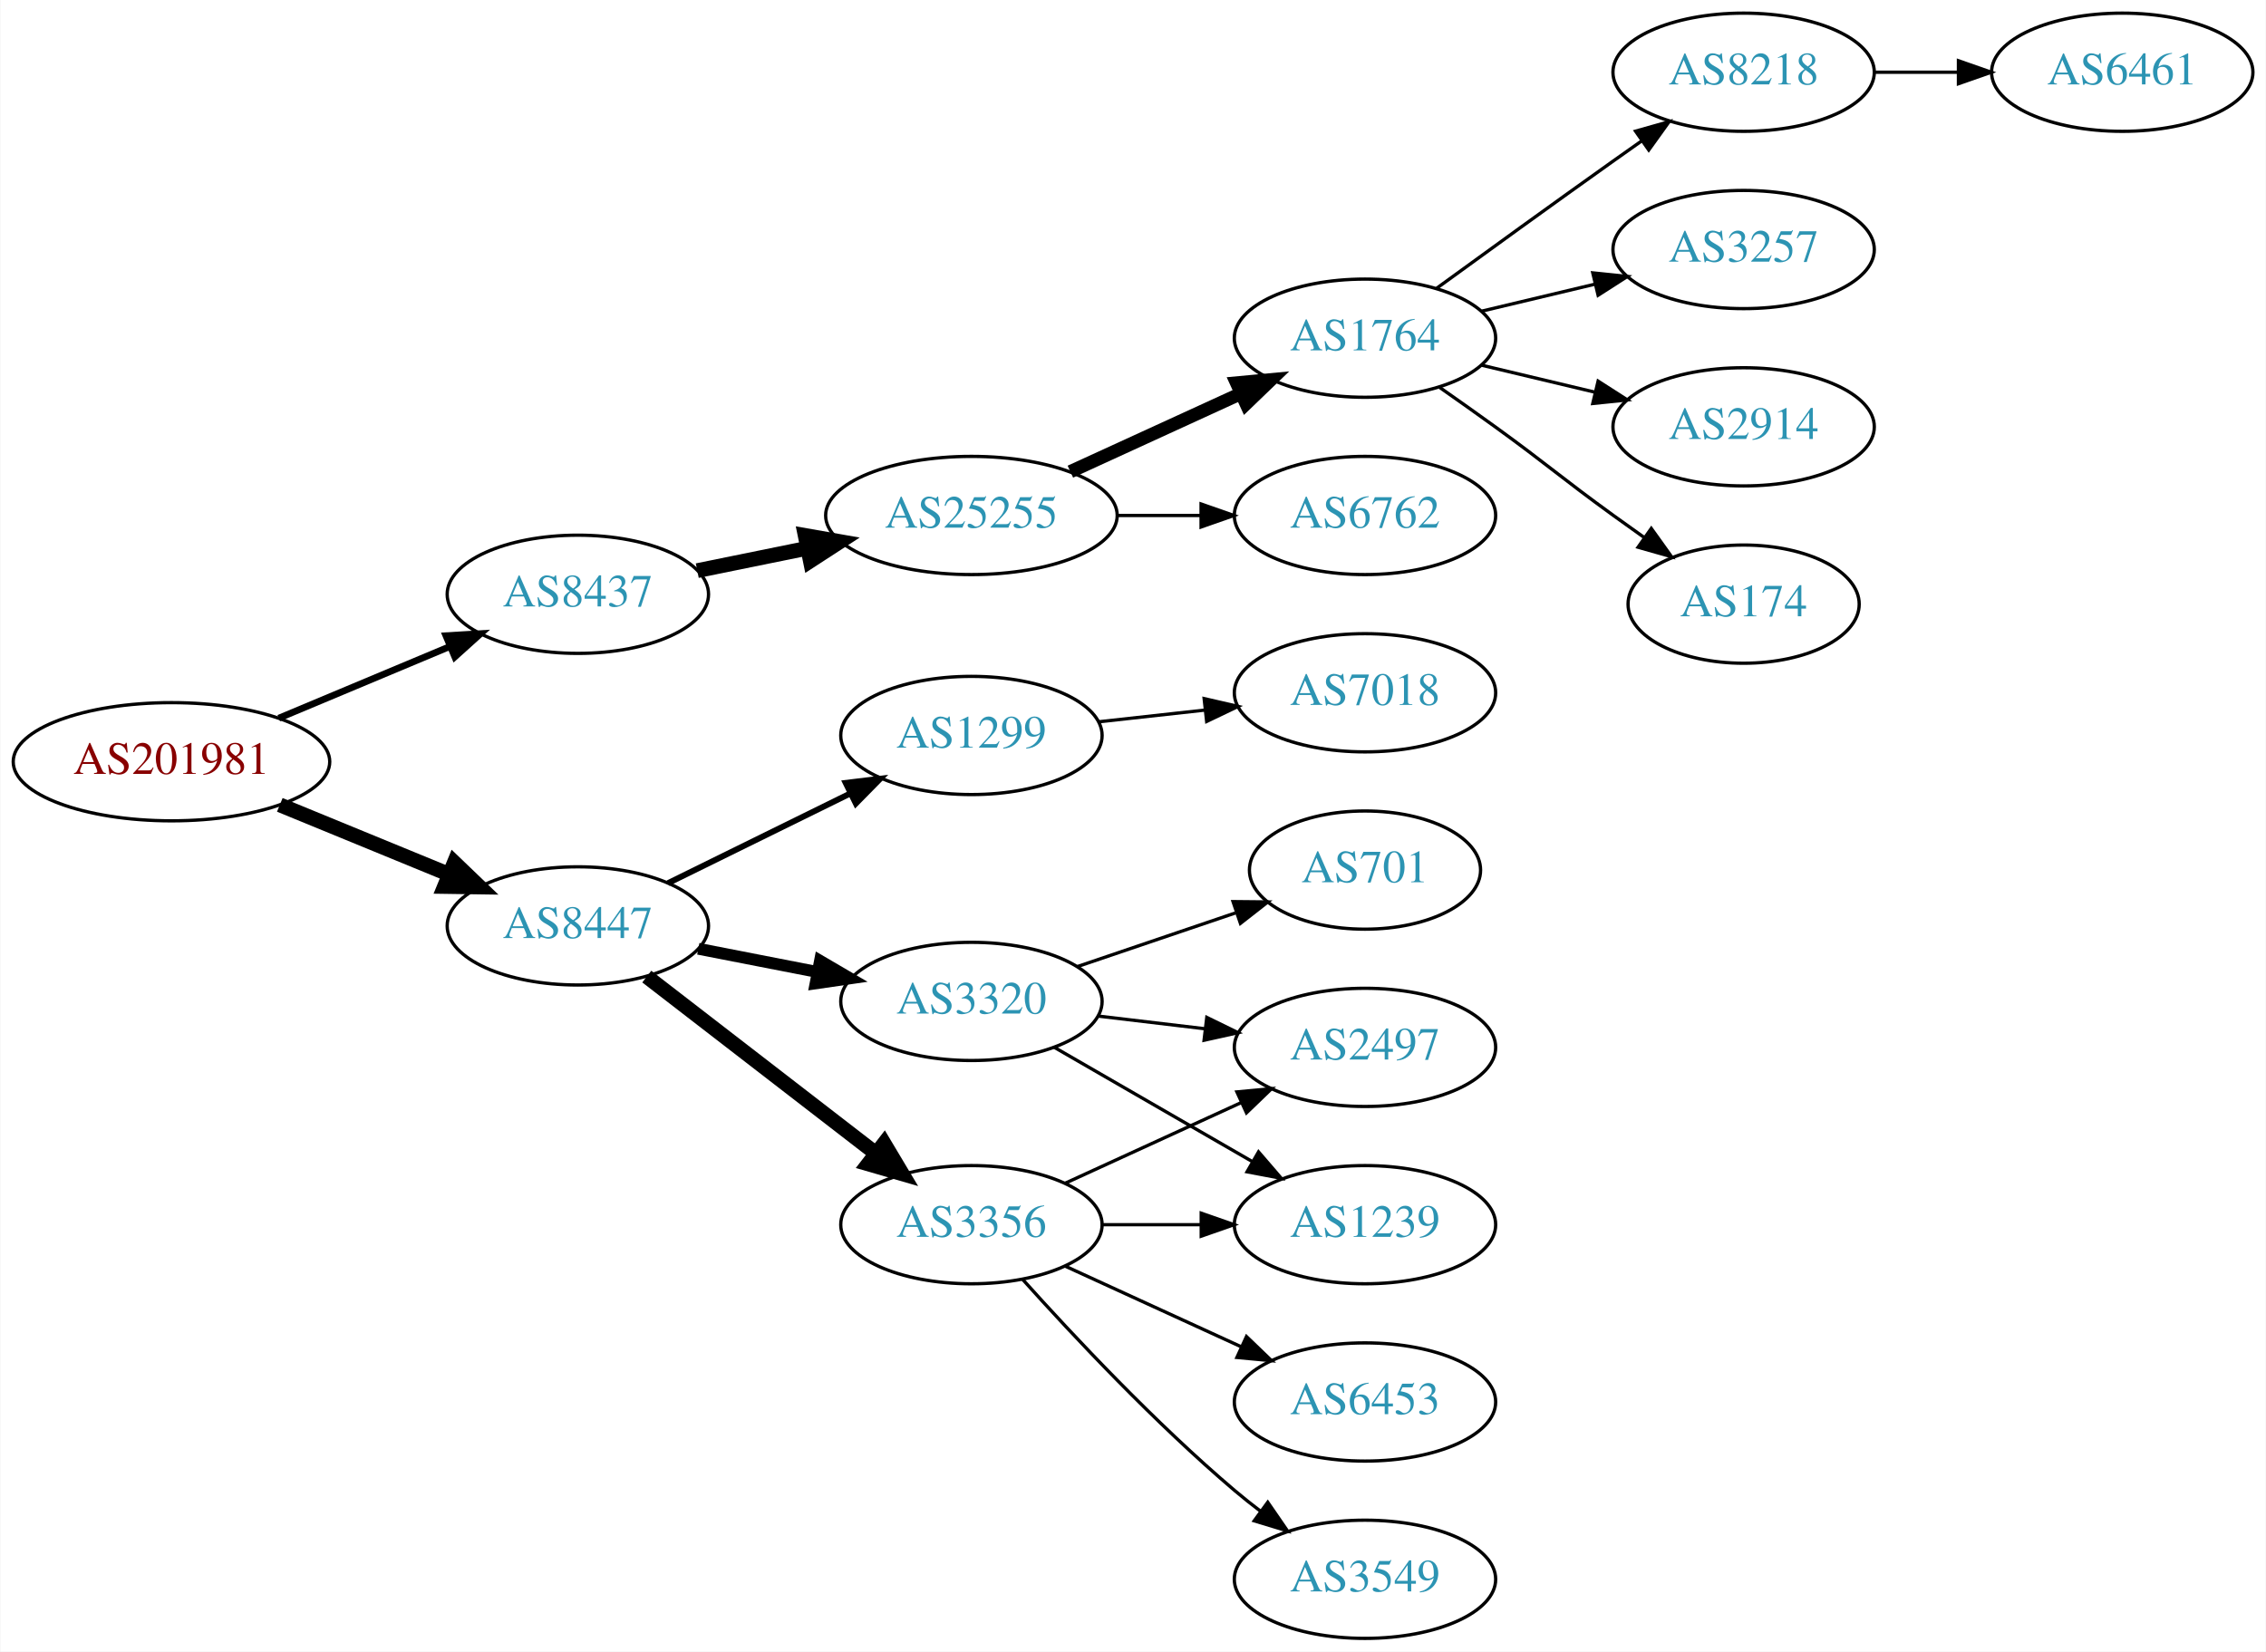
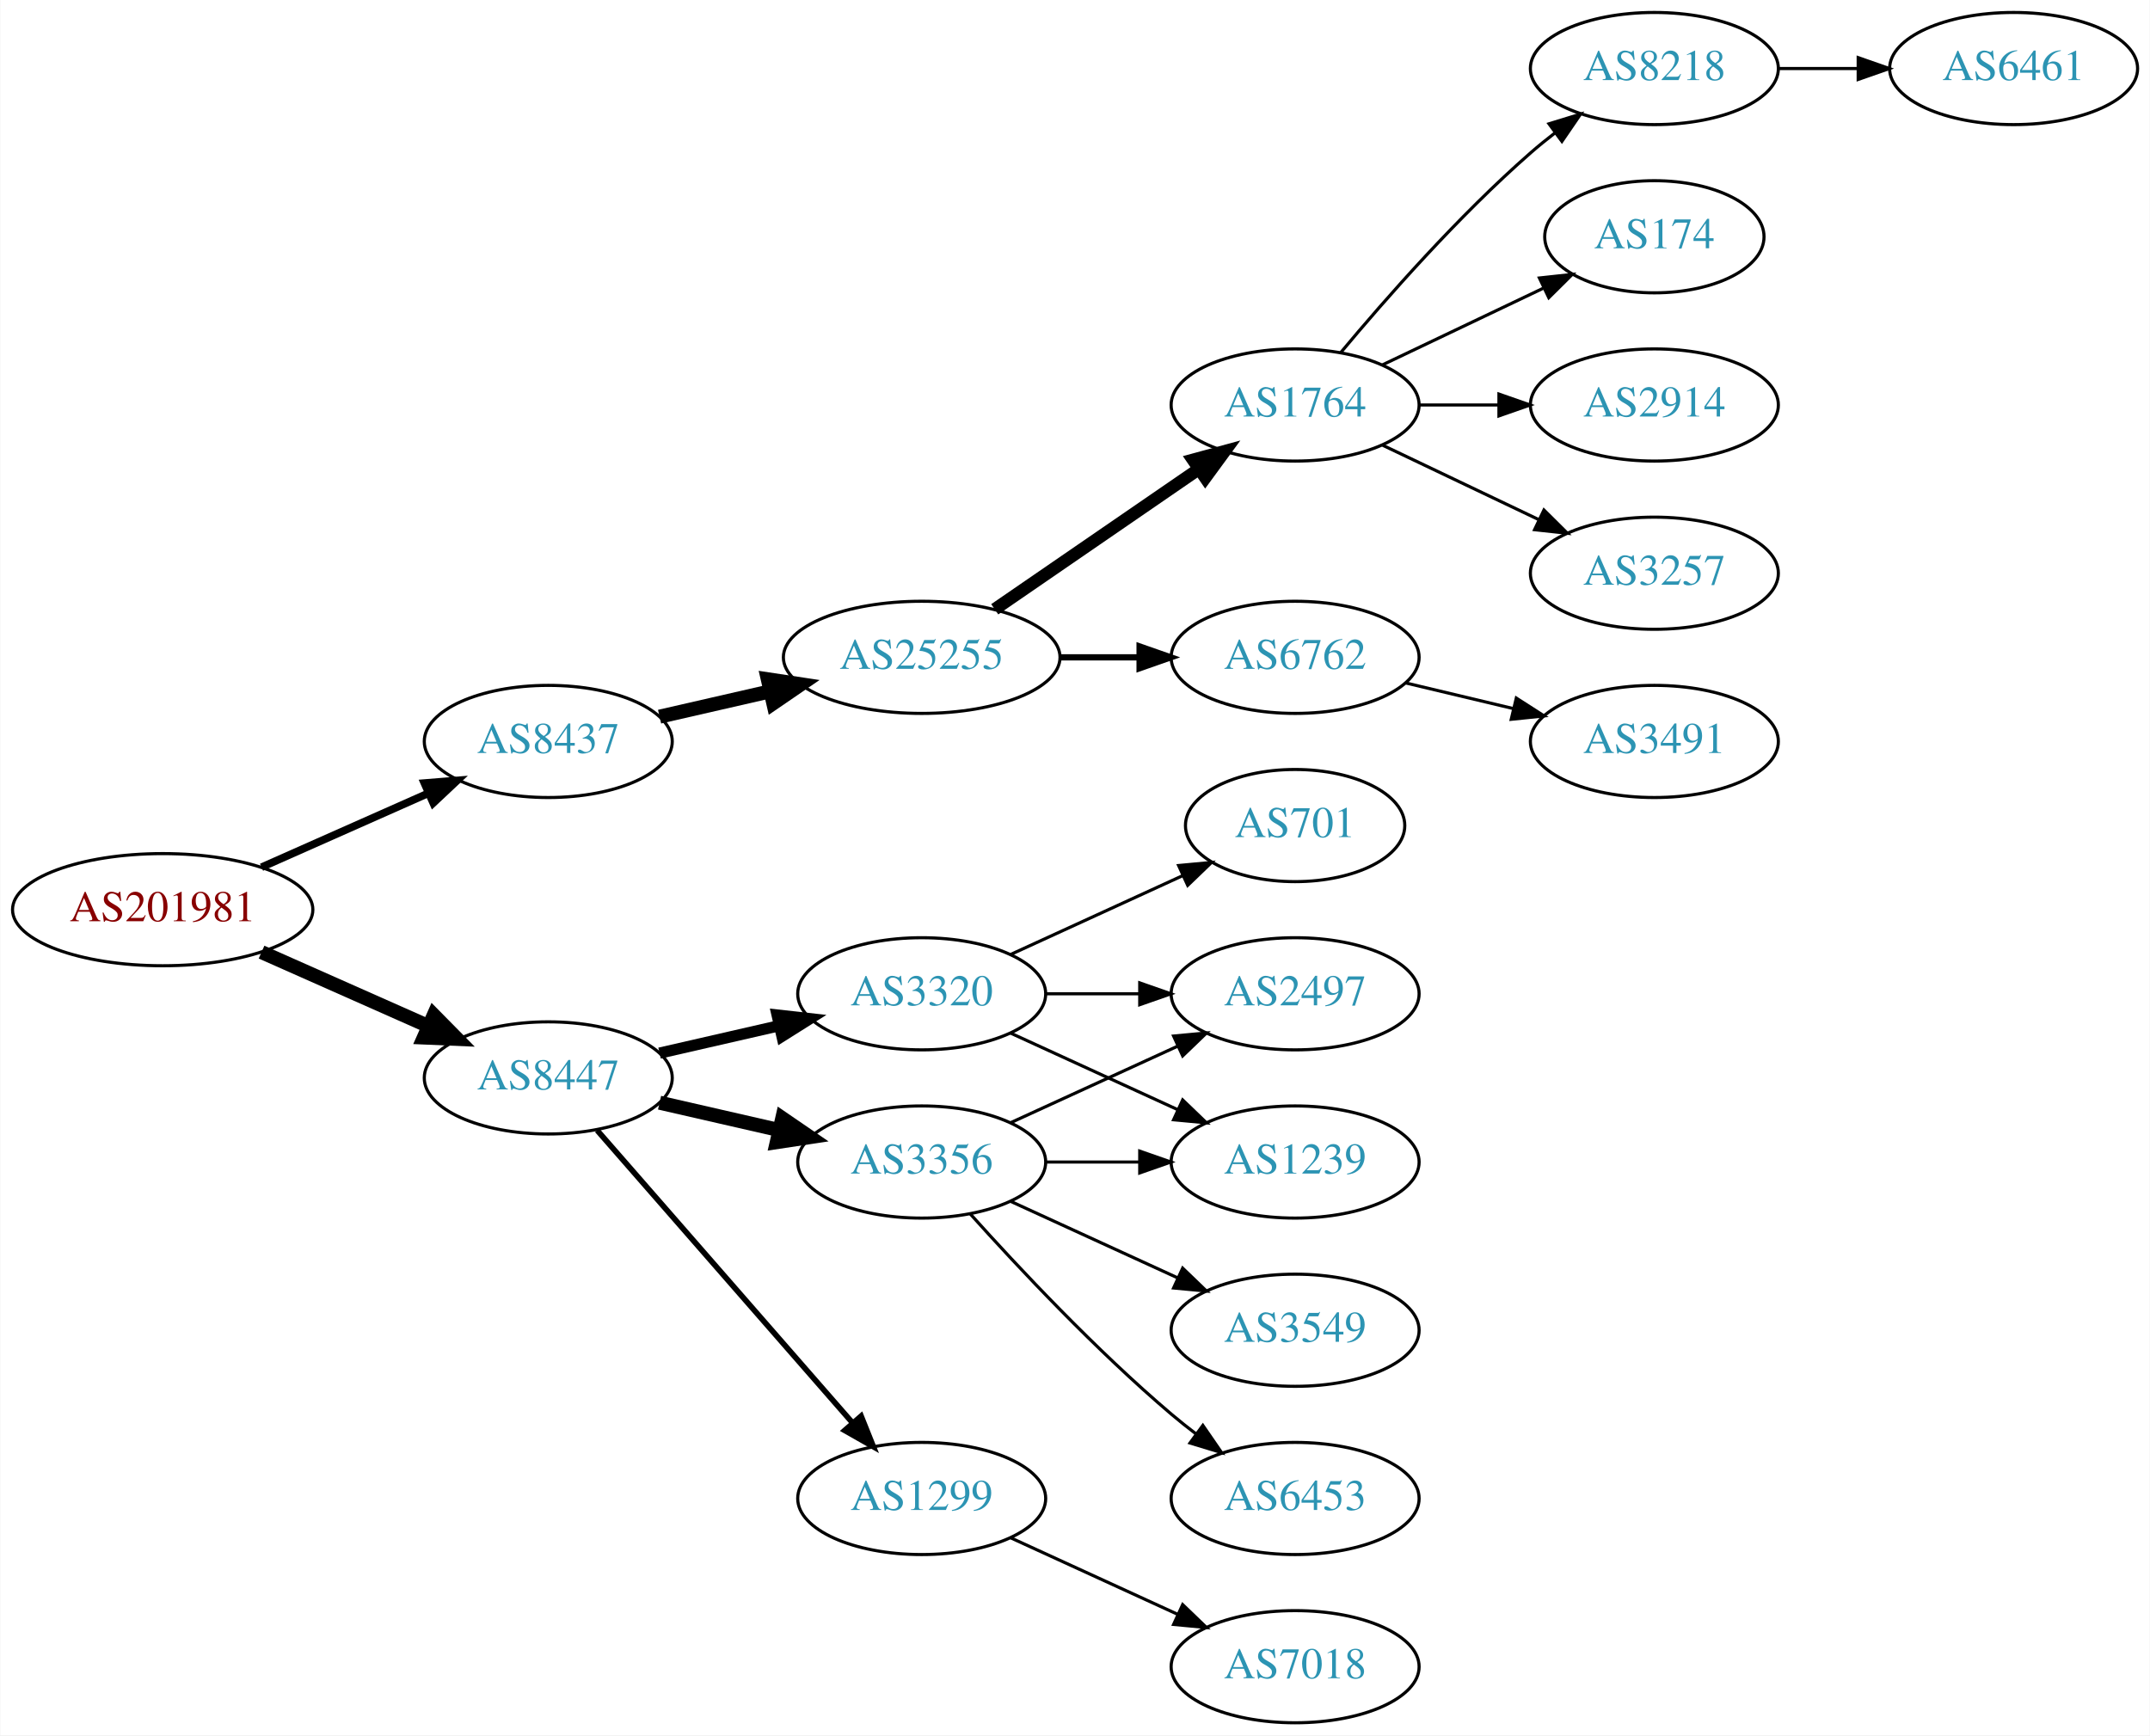
- <svg xmlns="http://www.w3.org/2000/svg" xmlns:xlink="http://www.w3.org/1999/xlink" width="690pt" height="503pt" viewBox="0.00 0.00 689.76 503.00">
-   <g id="graph0" class="graph" transform="scale(1 1) rotate(0) translate(4 499)">
-     <polygon fill="white" stroke="none" points="-4,4 -4,-499 685.755,-499 685.755,4 -4,4" />
+ <svg xmlns="http://www.w3.org/2000/svg" xmlns:xlink="http://www.w3.org/1999/xlink" width="690pt" height="557pt" viewBox="0.00 0.00 689.76 557.00">
+   <g id="graph0" class="graph" transform="scale(1 1) rotate(0) translate(4 553)">
+     <polygon fill="white" stroke="none" points="-4,4 -4,-553 685.755,-553 685.755,4 -4,4" />
    <g id="node1" class="node">
      <g id="a_node1">
        <a xlink:href="/asn/201981" xlink:title="AS201981 ~ Meusburger Georg GmbH &amp; Co KG [AT]">
-           <ellipse fill="#ffffff" stroke="black" cx="48.096" cy="-267" rx="48.192" ry="18" />
-           <text text-anchor="middle" x="48.096" y="-263.3" font-family="Times,serif" font-size="14.00" fill="#880000">AS201981</text>
+           <ellipse fill="#ffffff" stroke="black" cx="48.096" cy="-261" rx="48.192" ry="18" />
+           <text text-anchor="middle" x="48.096" y="-257.3" font-family="Times,serif" font-size="14.00" fill="#880000">AS201981</text>
        </a>
      </g>
    </g>
    <g id="node2" class="node">
      <g id="a_node2">
        <a xlink:href="/asn/8437" xlink:title="AS8437 ~ Hutchison Drei Austria GmbH [AT]">
-           <ellipse fill="#ffffff" stroke="black" cx="171.838" cy="-318" rx="39.794" ry="18" />
-           <text text-anchor="middle" x="171.838" y="-314.3" font-family="Times,serif" font-size="14.00" fill="#2c94b3">AS8437</text>
+           <ellipse fill="#ffffff" stroke="black" cx="171.838" cy="-315" rx="39.794" ry="18" />
+           <text text-anchor="middle" x="171.838" y="-311.3" font-family="Times,serif" font-size="14.00" fill="#2c94b3">AS8437</text>
        </a>
      </g>
    </g>
    <g id="edge1" class="edge">
-       <path fill="none" stroke="black" stroke-width="2.045" d="M80.764,-280.267C96.666,-286.928 116.051,-295.049 132.759,-302.048" />
-       <polygon fill="black" stroke="black" stroke-width="2.045" points="131.665,-305.384 142.241,-306.02 134.37,-298.928 131.665,-305.384" />
+       <path fill="none" stroke="black" stroke-width="2.455" d="M79.816,-274.626C96.101,-281.85 116.238,-290.781 133.427,-298.406" />
+       <polygon fill="black" stroke="black" stroke-width="2.455" points="132.07,-301.633 142.631,-302.488 134.909,-295.234 132.07,-301.633" />
    </g>
    <g id="node3" class="node">
      <g id="a_node3">
        <a xlink:href="/asn/8447" xlink:title="AS8447 ~ A1 Telekom Austria AG [AT]">
-           <ellipse fill="#ffffff" stroke="black" cx="171.838" cy="-217" rx="39.794" ry="18" />
-           <text text-anchor="middle" x="171.838" y="-213.3" font-family="Times,serif" font-size="14.00" fill="#2c94b3">AS8447</text>
+           <ellipse fill="#ffffff" stroke="black" cx="171.838" cy="-207" rx="39.794" ry="18" />
+           <text text-anchor="middle" x="171.838" y="-203.3" font-family="Times,serif" font-size="14.00" fill="#2c94b3">AS8447</text>
        </a>
      </g>
    </g>
    <g id="edge2" class="edge">
-       <path fill="none" stroke="black" stroke-width="4.5" d="M81.082,-253.863C96.865,-247.381 116.021,-239.514 132.575,-232.715" />
-       <polygon fill="black" stroke="black" stroke-width="4.5" points="134.223,-236.295 141.977,-228.853 131.231,-229.01 134.223,-236.295" />
+       <path fill="none" stroke="black" stroke-width="4.5" d="M79.816,-247.374C96.101,-240.15 116.238,-231.219 133.427,-223.594" />
+       <polygon fill="black" stroke="black" stroke-width="4.5" points="135.086,-227.166 142.631,-219.512 131.893,-219.967 135.086,-227.166" />
    </g>
    <g id="node4" class="node">
      <g id="a_node4">
        <a xlink:href="/asn/25255" xlink:title="AS25255 ~ ==&gt; TELE2 AUSTRIA &lt;== [AT]">
          <ellipse fill="#ffffff" stroke="black" cx="291.681" cy="-342" rx="44.393" ry="18" />
          <text text-anchor="middle" x="291.681" y="-338.3" font-family="Times,serif" font-size="14.00" fill="#2c94b3">AS25255</text>
        </a>
      </g>
    </g>
    <g id="edge3" class="edge">
-       <path fill="none" stroke="black" stroke-width="4.5" d="M208.195,-325.201C218.68,-327.336 230.357,-329.714 241.549,-331.994" />
-       <polygon fill="black" stroke="black" stroke-width="4.5" points="241.058,-335.912 251.643,-334.049 242.63,-328.195 241.058,-335.912" />
-     </g>
-     <g id="node12" class="node">
-       <g id="a_node12">
-         <a xlink:href="/asn/1299" xlink:title="AS1299 ~ Telia Carrier [EU]">
-           <ellipse fill="#ffffff" stroke="black" cx="291.681" cy="-275" rx="39.794" ry="18" />
-           <text text-anchor="middle" x="291.681" y="-271.3" font-family="Times,serif" font-size="14.00" fill="#2c94b3">AS1299</text>
-         </a>
-       </g>
-     </g>
-     <g id="edge11" class="edge">
-       <path fill="none" stroke="black" stroke-width="1.8" d="M199.284,-230.016C215.695,-238.094 236.995,-248.577 254.903,-257.391" />
-       <polygon fill="black" stroke="black" stroke-width="1.8" points="253.397,-260.551 263.915,-261.826 256.488,-254.27 253.397,-260.551" />
+       <path fill="none" stroke="black" stroke-width="4.5" d="M207.557,-322.955C218.696,-325.507 231.231,-328.379 243.124,-331.104" />
+       <polygon fill="black" stroke="black" stroke-width="4.5" points="242.291,-334.953 252.918,-333.348 244.05,-327.276 242.291,-334.953" />
    </g>
    <g id="node13" class="node">
      <g id="a_node13">
        <a xlink:href="/asn/3320" xlink:title="AS3320 ~ DTAG [DE]">
-           <ellipse fill="#ffffff" stroke="black" cx="291.681" cy="-194" rx="39.794" ry="18" />
-           <text text-anchor="middle" x="291.681" y="-190.3" font-family="Times,serif" font-size="14.00" fill="#2c94b3">AS3320</text>
+           <ellipse fill="#ffffff" stroke="black" cx="291.681" cy="-234" rx="39.794" ry="18" />
+           <text text-anchor="middle" x="291.681" y="-230.3" font-family="Times,serif" font-size="14.00" fill="#2c94b3">AS3320</text>
        </a>
      </g>
    </g>
    <g id="edge12" class="edge">
-       <path fill="none" stroke="black" stroke-width="3.6" d="M208.514,-210.037C219.946,-207.806 232.768,-205.303 244.821,-202.951" />
-       <polygon fill="black" stroke="black" stroke-width="3.6" points="245.574,-206.37 254.719,-201.019 244.233,-199.499 245.574,-206.37" />
+       <path fill="none" stroke="black" stroke-width="3.6" d="M207.557,-214.955C219.557,-217.704 233.178,-220.825 245.871,-223.733" />
+       <polygon fill="black" stroke="black" stroke-width="3.6" points="245.273,-227.187 255.802,-226.009 246.836,-220.364 245.273,-227.187" />
    </g>
    <g id="node14" class="node">
      <g id="a_node14">
        <a xlink:href="/asn/3356" xlink:title="AS3356 ~ Level 3 Parent, LLC [US]">
-           <ellipse fill="#ffffff" stroke="black" cx="291.681" cy="-126" rx="39.794" ry="18" />
-           <text text-anchor="middle" x="291.681" y="-122.3" font-family="Times,serif" font-size="14.00" fill="#2c94b3">AS3356</text>
+           <ellipse fill="#ffffff" stroke="black" cx="291.681" cy="-180" rx="39.794" ry="18" />
+           <text text-anchor="middle" x="291.681" y="-176.3" font-family="Times,serif" font-size="14.00" fill="#2c94b3">AS3356</text>
        </a>
      </g>
    </g>
    <g id="edge13" class="edge">
-       <path fill="none" stroke="black" stroke-width="4.5" d="M192.828,-201.563C211.959,-186.79 240.999,-164.365 262.479,-147.778" />
-       <polygon fill="black" stroke="black" stroke-width="4.5" points="265.084,-150.741 270.592,-141.513 260.271,-144.508 265.084,-150.741" />
+       <path fill="none" stroke="black" stroke-width="4.5" d="M207.557,-199.045C219.557,-196.296 233.178,-193.175 245.871,-190.267" />
+       <polygon fill="black" stroke="black" stroke-width="4.5" points="246.934,-194.063 255.802,-187.991 245.175,-186.387 246.934,-194.063" />
+     </g>
+     <g id="node15" class="node">
+       <g id="a_node15">
+         <a xlink:href="/asn/1299" xlink:title="AS1299 ~ Telia Carrier [EU]">
+           <ellipse fill="#ffffff" stroke="black" cx="291.681" cy="-72" rx="39.794" ry="18" />
+           <text text-anchor="middle" x="291.681" y="-68.3" font-family="Times,serif" font-size="14.00" fill="#2c94b3">AS1299</text>
+         </a>
+       </g>
+     </g>
+     <g id="edge14" class="edge">
+       <path fill="none" stroke="black" stroke-width="1.8" d="M187.525,-190.175C208.101,-166.603 245.639,-123.6 269.312,-96.48" />
+       <polygon fill="black" stroke="black" stroke-width="1.8" points="272.24,-98.448 276.179,-88.613 266.966,-93.845 272.24,-98.448" />
    </g>
    <g id="node5" class="node">
      <g id="a_node5">
        <a xlink:href="/asn/1764" xlink:title="AS1764 ~ NEXTLAYER-AS [AT]">
-           <ellipse fill="#ffffff" stroke="black" cx="411.523" cy="-396" rx="39.794" ry="18" />
-           <text text-anchor="middle" x="411.523" y="-392.3" font-family="Times,serif" font-size="14.00" fill="#2c94b3">AS1764</text>
+           <ellipse fill="#ffffff" stroke="black" cx="411.523" cy="-423" rx="39.794" ry="18" />
+           <text text-anchor="middle" x="411.523" y="-419.3" font-family="Times,serif" font-size="14.00" fill="#2c94b3">AS1764</text>
        </a>
      </g>
    </g>
    <g id="edge4" class="edge">
-       <path fill="none" stroke="black" stroke-width="4" d="M321.81,-355.348C337.421,-362.502 356.819,-371.391 373.491,-379.03" />
-       <polygon fill="black" stroke="black" stroke-width="4" points="372.394,-382.378 382.943,-383.362 375.31,-376.014 372.394,-382.378" />
+       <path fill="none" stroke="black" stroke-width="4" d="M315.123,-357.426C333.704,-370.198 360.265,-388.455 380.645,-402.463" />
+       <polygon fill="black" stroke="black" stroke-width="4" points="378.736,-405.398 388.959,-408.178 382.701,-399.629 378.736,-405.398" />
    </g>
    <g id="node6" class="node">
      <g id="a_node6">
        <a xlink:href="/asn/6762" xlink:title="AS6762 ~ TELECOM ITALIA SPARKLE S.p.A. [IT]">
          <ellipse fill="#ffffff" stroke="black" cx="411.523" cy="-342" rx="39.794" ry="18" />
          <text text-anchor="middle" x="411.523" y="-338.3" font-family="Times,serif" font-size="14.00" fill="#2c94b3">AS6762</text>
        </a>
      </g>
    </g>
    <g id="edge5" class="edge">
-       <path fill="none" stroke="black" d="M335.892,-342C344.204,-342 352.967,-342 361.449,-342" />
-       <polygon fill="black" stroke="black" points="361.608,-345.5 371.608,-342 361.608,-338.5 361.608,-345.5" />
+       <path fill="none" stroke="black" stroke-width="2" d="M335.892,-342C344.204,-342 352.967,-342 361.449,-342" />
+       <polygon fill="black" stroke="black" stroke-width="2" points="361.608,-345.5 371.608,-342 361.608,-338.5 361.608,-345.5" />
    </g>
    <g id="node7" class="node">
      <g id="a_node7">
-         <a xlink:href="/asn/8218" xlink:title="AS8218 ~ legacy Neotelecoms [FR]">
-           <ellipse fill="#ffffff" stroke="black" cx="526.816" cy="-477" rx="39.794" ry="18" />
-           <text text-anchor="middle" x="526.816" y="-473.3" font-family="Times,serif" font-size="14.00" fill="#2c94b3">AS8218</text>
+         <a xlink:href="/asn/3257" xlink:title="AS3257 ~ GTT [DE]">
+           <ellipse fill="#ffffff" stroke="black" cx="526.816" cy="-369" rx="39.794" ry="18" />
+           <text text-anchor="middle" x="526.816" y="-365.3" font-family="Times,serif" font-size="14.00" fill="#2c94b3">AS3257</text>
        </a>
      </g>
    </g>
    <g id="edge6" class="edge">
-       <path fill="none" stroke="black" d="M433.371,-411.222C448.305,-422.091 468.919,-437.025 487.17,-450 489.99,-452.005 492.933,-454.085 495.881,-456.159" />
-       <polygon fill="black" stroke="black" points="493.908,-459.05 504.106,-461.926 497.927,-453.319 493.908,-459.05" />
+       <path fill="none" stroke="black" d="M439.66,-410.066C454.654,-402.919 473.475,-393.948 489.698,-386.215" />
+       <polygon fill="black" stroke="black" points="491.38,-389.291 498.901,-381.829 488.368,-382.972 491.38,-389.291" />
    </g>
    <g id="node8" class="node">
      <g id="a_node8">
-         <a xlink:href="/asn/3257" xlink:title="AS3257 ~ GTT [DE]">
-           <ellipse fill="#ffffff" stroke="black" cx="526.816" cy="-423" rx="39.794" ry="18" />
-           <text text-anchor="middle" x="526.816" y="-419.3" font-family="Times,serif" font-size="14.00" fill="#2c94b3">AS3257</text>
+         <a xlink:href="/asn/8218" xlink:title="AS8218 ~ legacy Neotelecoms [FR]">
+           <ellipse fill="#ffffff" stroke="black" cx="526.816" cy="-531" rx="39.794" ry="18" />
+           <text text-anchor="middle" x="526.816" y="-527.3" font-family="Times,serif" font-size="14.00" fill="#2c94b3">AS8218</text>
        </a>
      </g>
    </g>
    <g id="edge7" class="edge">
-       <path fill="none" stroke="black" d="M447.13,-404.248C458.002,-406.838 470.156,-409.735 481.598,-412.462" />
-       <polygon fill="black" stroke="black" points="480.882,-415.889 491.421,-414.803 482.505,-409.08 480.882,-415.889" />
+       <path fill="none" stroke="black" d="M426.153,-439.817C440.436,-456.929 463.982,-483.745 487.17,-504 489.635,-506.154 492.274,-508.294 494.971,-510.372" />
+       <polygon fill="black" stroke="black" points="492.996,-513.264 503.125,-516.37 497.144,-507.625 492.996,-513.264" />
    </g>
    <g id="node9" class="node">
      <g id="a_node9">
-         <a xlink:href="/asn/2914" xlink:title="AS2914 ~ NTT America, Inc. [US]">
-           <ellipse fill="#ffffff" stroke="black" cx="526.816" cy="-369" rx="39.794" ry="18" />
-           <text text-anchor="middle" x="526.816" y="-365.3" font-family="Times,serif" font-size="14.00" fill="#2c94b3">AS2914</text>
+         <a xlink:href="/asn/174" xlink:title="AS174 ~ Cogent Communications [US]">
+           <ellipse fill="#ffffff" stroke="black" cx="526.816" cy="-477" rx="35.194" ry="18" />
+           <text text-anchor="middle" x="526.816" y="-473.3" font-family="Times,serif" font-size="14.00" fill="#2c94b3">AS174</text>
        </a>
      </g>
    </g>
    <g id="edge8" class="edge">
-       <path fill="none" stroke="black" d="M447.13,-387.752C458.002,-385.162 470.156,-382.265 481.598,-379.538" />
-       <polygon fill="black" stroke="black" points="482.505,-382.92 491.421,-377.197 480.882,-376.111 482.505,-382.92" />
+       <path fill="none" stroke="black" d="M439.66,-435.934C455.091,-443.29 474.577,-452.577 491.112,-460.459" />
+       <polygon fill="black" stroke="black" points="489.921,-463.768 500.454,-464.911 492.933,-457.449 489.921,-463.768" />
    </g>
    <g id="node10" class="node">
      <g id="a_node10">
-         <a xlink:href="/asn/174" xlink:title="AS174 ~ Cogent Communications [US]">
-           <ellipse fill="#ffffff" stroke="black" cx="526.816" cy="-315" rx="35.194" ry="18" />
-           <text text-anchor="middle" x="526.816" y="-311.3" font-family="Times,serif" font-size="14.00" fill="#2c94b3">AS174</text>
+         <a xlink:href="/asn/2914" xlink:title="AS2914 ~ NTT America, Inc. [US]">
+           <ellipse fill="#ffffff" stroke="black" cx="526.816" cy="-423" rx="39.794" ry="18" />
+           <text text-anchor="middle" x="526.816" y="-419.3" font-family="Times,serif" font-size="14.00" fill="#2c94b3">AS2914</text>
        </a>
      </g>
    </g>
    <g id="edge9" class="edge">
-       <path fill="none" stroke="black" d="M434.28,-380.991C439.815,-377.121 445.733,-372.936 451.17,-369 467.369,-357.271 470.97,-353.729 487.17,-342 490.198,-339.807 493.377,-337.537 496.556,-335.287" />
-       <polygon fill="black" stroke="black" points="498.698,-338.059 504.866,-329.445 494.672,-332.333 498.698,-338.059" />
+       <path fill="none" stroke="black" d="M451.195,-423C459.398,-423 468.162,-423 476.694,-423" />
+       <polygon fill="black" stroke="black" points="476.934,-426.5 486.934,-423 476.933,-419.5 476.934,-426.5" />
+     </g>
+     <g id="node12" class="node">
+       <g id="a_node12">
+         <a xlink:href="/asn/3491" xlink:title="AS3491 ~ PCCW Global, Inc. [US]">
+           <ellipse fill="#ffffff" stroke="black" cx="526.816" cy="-315" rx="39.794" ry="18" />
+           <text text-anchor="middle" x="526.816" y="-311.3" font-family="Times,serif" font-size="14.00" fill="#2c94b3">AS3491</text>
+         </a>
+       </g>
+     </g>
+     <g id="edge11" class="edge">
+       <path fill="none" stroke="black" d="M447.13,-333.752C458.002,-331.162 470.156,-328.265 481.598,-325.538" />
+       <polygon fill="black" stroke="black" points="482.505,-328.92 491.421,-323.197 480.882,-322.111 482.505,-328.92" />
    </g>
    <g id="node11" class="node">
      <g id="a_node11">
        <a xlink:href="/asn/6461" xlink:title="AS6461 ~ Zayo Bandwidth [US]">
-           <ellipse fill="#ffffff" stroke="black" cx="642.109" cy="-477" rx="39.794" ry="18" />
-           <text text-anchor="middle" x="642.109" y="-473.3" font-family="Times,serif" font-size="14.00" fill="#2c94b3">AS6461</text>
+           <ellipse fill="#ffffff" stroke="black" cx="642.109" cy="-531" rx="39.794" ry="18" />
+           <text text-anchor="middle" x="642.109" y="-527.3" font-family="Times,serif" font-size="14.00" fill="#2c94b3">AS6461</text>
        </a>
      </g>
    </g>
    <g id="edge10" class="edge">
-       <path fill="none" stroke="black" d="M566.488,-477C574.691,-477 583.455,-477 591.987,-477" />
-       <polygon fill="black" stroke="black" points="592.227,-480.5 602.226,-477 592.226,-473.5 592.227,-480.5" />
-     </g>
-     <g id="node15" class="node">
-       <g id="a_node15">
-         <a xlink:href="/asn/7018" xlink:title="AS7018 ~ AT&amp;T Services, Inc. [US]">
-           <ellipse fill="#ffffff" stroke="black" cx="411.523" cy="-288" rx="39.794" ry="18" />
-           <text text-anchor="middle" x="411.523" y="-284.3" font-family="Times,serif" font-size="14.00" fill="#2c94b3">AS7018</text>
-         </a>
-       </g>
-     </g>
-     <g id="edge14" class="edge">
-       <path fill="none" stroke="black" d="M330.291,-279.149C340.602,-280.287 351.919,-281.535 362.719,-282.726" />
-       <polygon fill="black" stroke="black" points="362.543,-286.228 372.866,-283.846 363.31,-279.27 362.543,-286.228" />
+       <path fill="none" stroke="black" d="M566.488,-531C574.691,-531 583.455,-531 591.987,-531" />
+       <polygon fill="black" stroke="black" points="592.227,-534.5 602.226,-531 592.226,-527.5 592.227,-534.5" />
    </g>
    <g id="node16" class="node">
      <g id="a_node16">
-         <a xlink:href="/asn/1239" xlink:title="AS1239 ~ Sprint [US]">
-           <ellipse fill="#ffffff" stroke="black" cx="411.523" cy="-126" rx="39.794" ry="18" />
-           <text text-anchor="middle" x="411.523" y="-122.3" font-family="Times,serif" font-size="14.00" fill="#2c94b3">AS1239</text>
+         <a xlink:href="/asn/701" xlink:title="AS701 ~ UUNET [US]">
+           <ellipse fill="#ffffff" stroke="black" cx="411.523" cy="-288" rx="35.194" ry="18" />
+           <text text-anchor="middle" x="411.523" y="-284.3" font-family="Times,serif" font-size="14.00" fill="#2c94b3">AS701</text>
        </a>
      </g>
    </g>
    <g id="edge15" class="edge">
-       <path fill="none" stroke="black" d="M316.812,-180.075C334.251,-170.012 358.025,-156.293 377.263,-145.192" />
-       <polygon fill="black" stroke="black" points="379.107,-148.17 386.019,-140.14 375.608,-142.107 379.107,-148.17" />
+       <path fill="none" stroke="black" d="M320.309,-246.661C336.726,-254.183 357.707,-263.798 375.304,-271.861" />
+       <polygon fill="black" stroke="black" points="374.132,-275.174 384.681,-276.158 377.048,-268.811 374.132,-275.174" />
    </g>
    <g id="node17" class="node">
      <g id="a_node17">
-         <a xlink:href="/asn/701" xlink:title="AS701 ~ UUNET [US]">
-           <ellipse fill="#ffffff" stroke="black" cx="411.523" cy="-234" rx="35.194" ry="18" />
-           <text text-anchor="middle" x="411.523" y="-230.3" font-family="Times,serif" font-size="14.00" fill="#2c94b3">AS701</text>
+         <a xlink:href="/asn/1239" xlink:title="AS1239 ~ Sprint [US]">
+           <ellipse fill="#ffffff" stroke="black" cx="411.523" cy="-180" rx="39.794" ry="18" />
+           <text text-anchor="middle" x="411.523" y="-176.3" font-family="Times,serif" font-size="14.00" fill="#2c94b3">AS1239</text>
        </a>
      </g>
    </g>
    <g id="edge16" class="edge">
-       <path fill="none" stroke="black" d="M323.951,-204.614C338.717,-209.627 356.481,-215.656 372.064,-220.945" />
-       <polygon fill="black" stroke="black" points="371.341,-224.396 381.936,-224.296 373.591,-217.768 371.341,-224.396" />
+       <path fill="none" stroke="black" d="M320.309,-221.339C336.266,-214.027 356.537,-204.739 373.82,-196.819" />
+       <polygon fill="black" stroke="black" points="375.434,-199.929 383.067,-192.581 372.518,-193.565 375.434,-199.929" />
    </g>
    <g id="node18" class="node">
      <g id="a_node18">
        <a xlink:href="/asn/2497" xlink:title="AS2497 ~ Internet Initiative Japan Inc. [JP]">
-           <ellipse fill="#ffffff" stroke="black" cx="411.523" cy="-180" rx="39.794" ry="18" />
-           <text text-anchor="middle" x="411.523" y="-176.3" font-family="Times,serif" font-size="14.00" fill="#2c94b3">AS2497</text>
+           <ellipse fill="#ffffff" stroke="black" cx="411.523" cy="-234" rx="39.794" ry="18" />
+           <text text-anchor="middle" x="411.523" y="-230.3" font-family="Times,serif" font-size="14.00" fill="#2c94b3">AS2497</text>
        </a>
      </g>
    </g>
    <g id="edge17" class="edge">
-       <path fill="none" stroke="black" d="M330.291,-189.532C340.602,-188.307 351.919,-186.962 362.719,-185.679" />
-       <polygon fill="black" stroke="black" points="363.349,-189.129 372.866,-184.474 362.523,-182.178 363.349,-189.129" />
-     </g>
-     <g id="edge19" class="edge">
-       <path fill="none" stroke="black" d="M331.593,-126C341.146,-126 351.496,-126 361.459,-126" />
-       <polygon fill="black" stroke="black" points="361.651,-129.5 371.651,-126 361.651,-122.5 361.651,-129.5" />
-     </g>
-     <g id="edge20" class="edge">
-       <path fill="none" stroke="black" d="M320.309,-138.661C336.266,-145.973 356.537,-155.261 373.82,-163.181" />
-       <polygon fill="black" stroke="black" points="372.518,-166.435 383.067,-167.419 375.434,-160.071 372.518,-166.435" />
+       <path fill="none" stroke="black" d="M331.593,-234C341.146,-234 351.496,-234 361.459,-234" />
+       <polygon fill="black" stroke="black" points="361.651,-237.5 371.651,-234 361.651,-230.5 361.651,-237.5" />
+     </g>
+     <g id="edge18" class="edge">
+       <path fill="none" stroke="black" d="M331.593,-180C341.146,-180 351.496,-180 361.459,-180" />
+       <polygon fill="black" stroke="black" points="361.651,-183.5 371.651,-180 361.651,-176.5 361.651,-183.5" />
+     </g>
+     <g id="edge21" class="edge">
+       <path fill="none" stroke="black" d="M320.309,-192.661C336.266,-199.973 356.537,-209.261 373.82,-217.181" />
+       <polygon fill="black" stroke="black" points="372.518,-220.435 383.067,-221.419 375.434,-214.071 372.518,-220.435" />
    </g>
    <g id="node19" class="node">
      <g id="a_node19">
+         <a xlink:href="/asn/3549" xlink:title="AS3549 ~ Level 3 Parent, LLC [US]">
+           <ellipse fill="#ffffff" stroke="black" cx="411.523" cy="-126" rx="39.794" ry="18" />
+           <text text-anchor="middle" x="411.523" y="-122.3" font-family="Times,serif" font-size="14.00" fill="#2c94b3">AS3549</text>
+         </a>
+       </g>
+     </g>
+     <g id="edge19" class="edge">
+       <path fill="none" stroke="black" d="M320.309,-167.339C336.266,-160.027 356.537,-150.739 373.82,-142.819" />
+       <polygon fill="black" stroke="black" points="375.434,-145.929 383.067,-138.581 372.518,-139.565 375.434,-145.929" />
+     </g>
+     <g id="node20" class="node">
+       <g id="a_node20">
        <a xlink:href="/asn/6453" xlink:title="AS6453 ~ TATA COMMUNICATIONS (AMERICA) INC [US]">
          <ellipse fill="#ffffff" stroke="black" cx="411.523" cy="-72" rx="39.794" ry="18" />
          <text text-anchor="middle" x="411.523" y="-68.3" font-family="Times,serif" font-size="14.00" fill="#2c94b3">AS6453</text>
        </a>
      </g>
    </g>
-     <g id="edge18" class="edge">
-       <path fill="none" stroke="black" d="M320.309,-113.339C336.266,-106.027 356.537,-96.739 373.82,-88.819" />
-       <polygon fill="black" stroke="black" points="375.434,-91.929 383.067,-84.581 372.518,-85.565 375.434,-91.929" />
-     </g>
-     <g id="node20" class="node">
-       <g id="a_node20">
-         <a xlink:href="/asn/3549" xlink:title="AS3549 ~ Level 3 Parent, LLC [US]">
+     <g id="edge20" class="edge">
+       <path fill="none" stroke="black" d="M307.327,-163.275C322.627,-146.235 347.725,-119.477 371.877,-99 374.374,-96.883 377.034,-94.768 379.746,-92.707" />
+       <polygon fill="black" stroke="black" points="381.912,-95.459 387.922,-86.734 377.782,-89.806 381.912,-95.459" />
+     </g>
+     <g id="node21" class="node">
+       <g id="a_node21">
+         <a xlink:href="/asn/7018" xlink:title="AS7018 ~ AT&amp;T Services, Inc. [US]">
          <ellipse fill="#ffffff" stroke="black" cx="411.523" cy="-18" rx="39.794" ry="18" />
-           <text text-anchor="middle" x="411.523" y="-14.3" font-family="Times,serif" font-size="14.00" fill="#2c94b3">AS3549</text>
-         </a>
-       </g>
-     </g>
-     <g id="edge21" class="edge">
-       <path fill="none" stroke="black" d="M307.327,-109.275C322.627,-92.235 347.725,-65.477 371.877,-45 374.374,-42.883 377.034,-40.768 379.746,-38.707" />
-       <polygon fill="black" stroke="black" points="381.912,-41.459 387.922,-32.734 377.782,-35.806 381.912,-41.459" />
+           <text text-anchor="middle" x="411.523" y="-14.3" font-family="Times,serif" font-size="14.00" fill="#2c94b3">AS7018</text>
+         </a>
+       </g>
+     </g>
+     <g id="edge22" class="edge">
+       <path fill="none" stroke="black" d="M320.309,-59.339C336.266,-52.027 356.537,-42.739 373.82,-34.819" />
+       <polygon fill="black" stroke="black" points="375.434,-37.929 383.067,-30.581 372.518,-31.565 375.434,-37.929" />
    </g>
  </g>
</svg>
